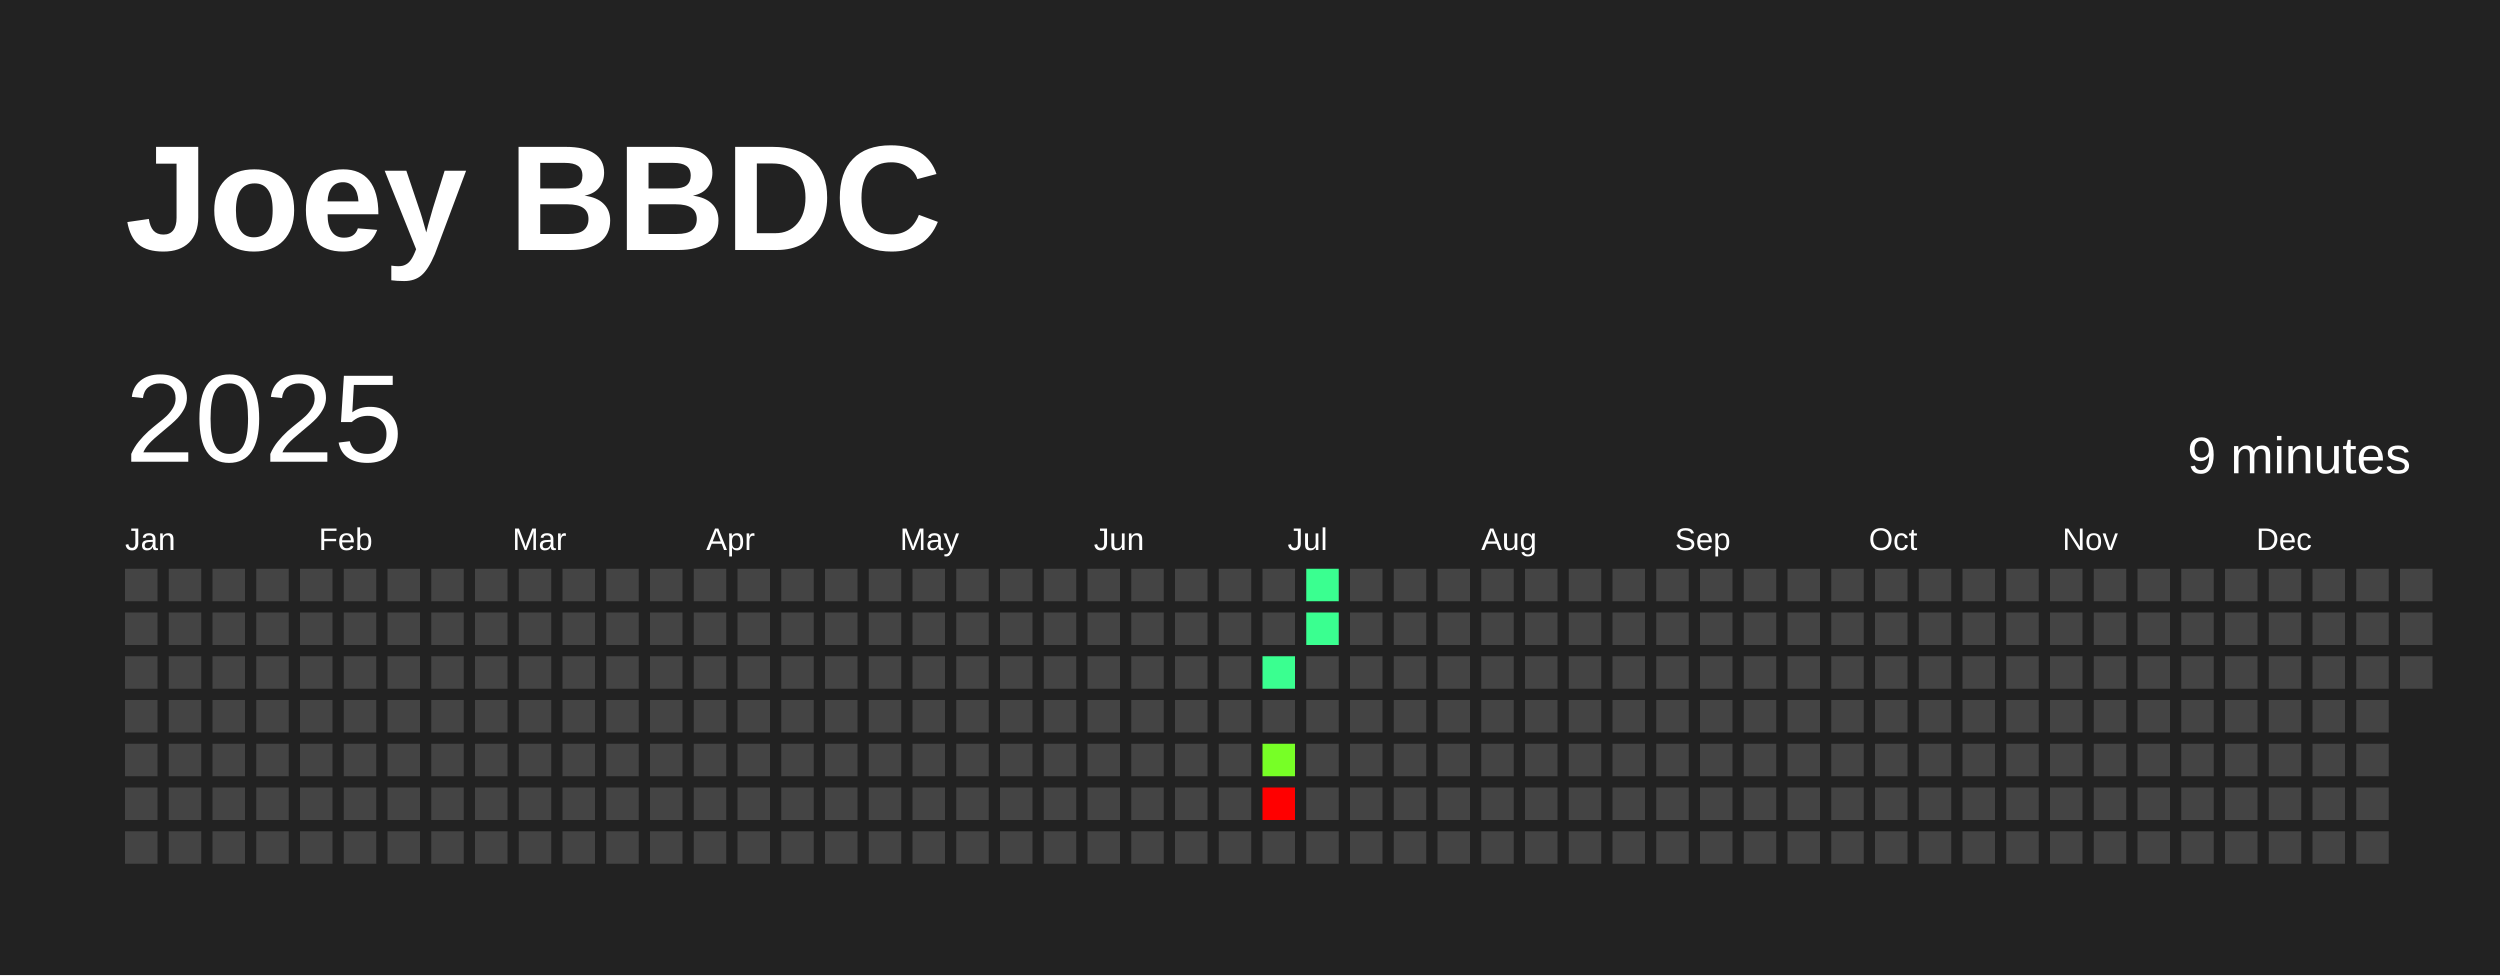
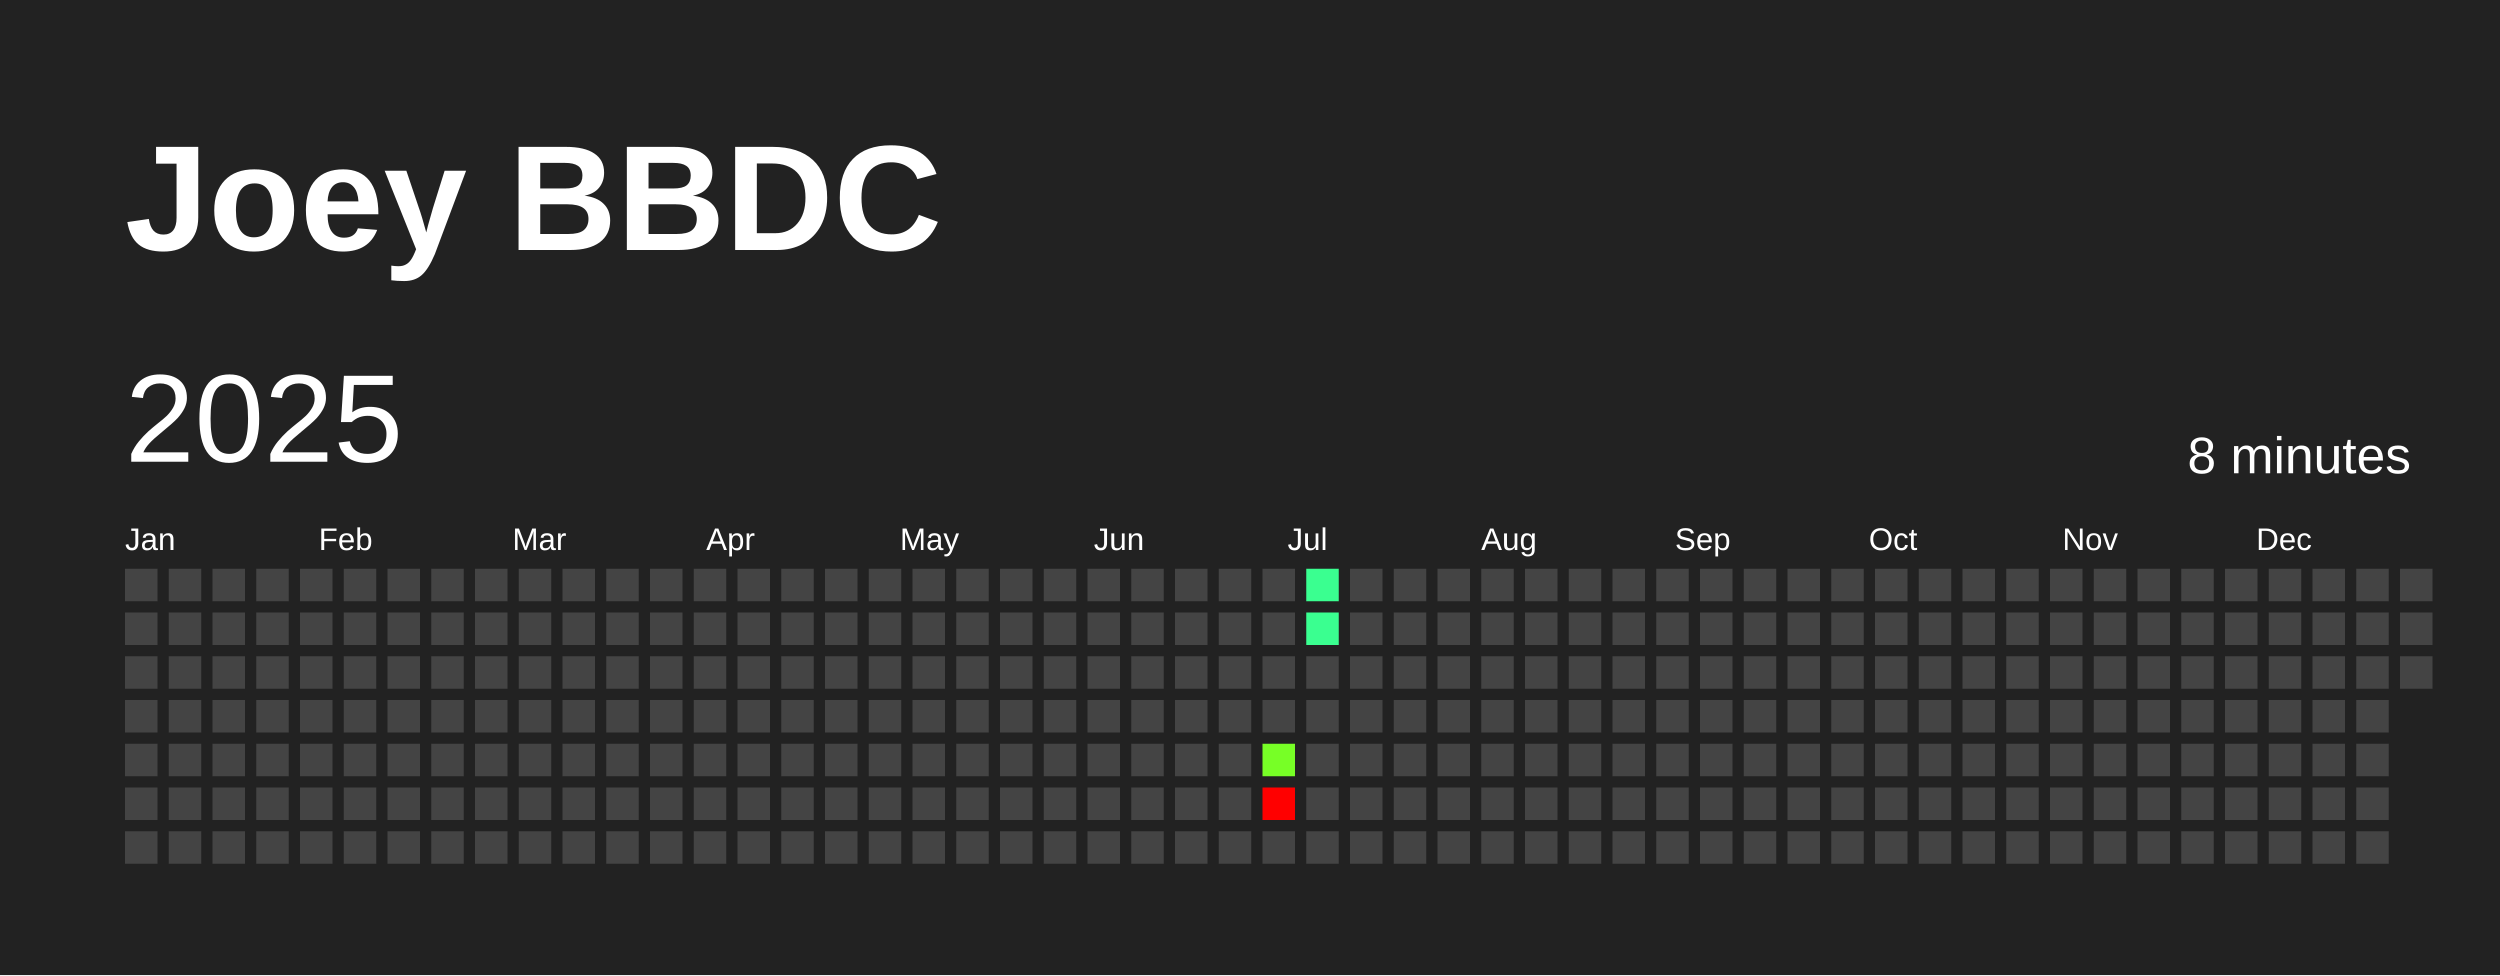
<svg xmlns="http://www.w3.org/2000/svg" baseProfile="full" height="78mm" version="1.1" viewBox="0,0,200,78" width="200mm">
  <defs />
  <rect fill="#222222" height="78" width="200" x="0" y="0" />
  <text fill="#FFFFFF" style="font-size:12px; font-family:Arial; font-weight:bold;" x="10" y="20">Joey BBDC</text>
  <text dominant-baseline="hanging" fill="#FFFFFF" style="font-size:10.0px; font-family:Arial;" x="10" y="30">2025</text>
-   <text dominant-baseline="hanging" fill="#FFFFFF" style="font-size:4.125px; font-family:Arial;" x="175" y="35">9 minutes</text>
+   <text dominant-baseline="hanging" fill="#FFFFFF" style="font-size:4.125px; font-family:Arial;" x="175" y="35">8 minutes</text>
  <text fill="#FFFFFF" style="font-size:2.5px; font-family:Arial" x="10.0" y="44">Jan</text>
  <text fill="#FFFFFF" style="font-size:2.5px; font-family:Arial" x="25.5" y="44">Feb</text>
  <text fill="#FFFFFF" style="font-size:2.5px; font-family:Arial" x="41.0" y="44">Mar</text>
  <text fill="#FFFFFF" style="font-size:2.5px; font-family:Arial" x="56.5" y="44">Apr</text>
  <text fill="#FFFFFF" style="font-size:2.5px; font-family:Arial" x="72.0" y="44">May</text>
  <text fill="#FFFFFF" style="font-size:2.5px; font-family:Arial" x="87.5" y="44">Jun</text>
  <text fill="#FFFFFF" style="font-size:2.5px; font-family:Arial" x="103.0" y="44">Jul</text>
  <text fill="#FFFFFF" style="font-size:2.5px; font-family:Arial" x="118.5" y="44">Aug</text>
  <text fill="#FFFFFF" style="font-size:2.5px; font-family:Arial" x="134.0" y="44">Sep</text>
  <text fill="#FFFFFF" style="font-size:2.5px; font-family:Arial" x="149.5" y="44">Oct</text>
  <text fill="#FFFFFF" style="font-size:2.5px; font-family:Arial" x="165.0" y="44">Nov</text>
  <text fill="#FFFFFF" style="font-size:2.5px; font-family:Arial" x="180.5" y="44">Dec</text>
  <rect fill="#444444" height="2.6" width="2.6" x="10.0" y="45.5" />
  <rect fill="#444444" height="2.6" width="2.6" x="10.0" y="49.0" />
  <rect fill="#444444" height="2.6" width="2.6" x="10.0" y="52.5" />
  <rect fill="#444444" height="2.6" width="2.6" x="10.0" y="56.0" />
  <rect fill="#444444" height="2.6" width="2.6" x="10.0" y="59.5" />
  <rect fill="#444444" height="2.6" width="2.6" x="10.0" y="63.0" />
  <rect fill="#444444" height="2.6" width="2.6" x="10.0" y="66.5" />
  <rect fill="#444444" height="2.6" width="2.6" x="13.5" y="45.5" />
  <rect fill="#444444" height="2.6" width="2.6" x="13.5" y="49.0" />
  <rect fill="#444444" height="2.6" width="2.6" x="13.5" y="52.5" />
  <rect fill="#444444" height="2.6" width="2.6" x="13.5" y="56.0" />
  <rect fill="#444444" height="2.6" width="2.6" x="13.5" y="59.5" />
  <rect fill="#444444" height="2.6" width="2.6" x="13.5" y="63.0" />
  <rect fill="#444444" height="2.6" width="2.6" x="13.5" y="66.5" />
  <rect fill="#444444" height="2.6" width="2.6" x="17.0" y="45.5" />
  <rect fill="#444444" height="2.6" width="2.6" x="17.0" y="49.0" />
  <rect fill="#444444" height="2.6" width="2.6" x="17.0" y="52.5" />
  <rect fill="#444444" height="2.6" width="2.6" x="17.0" y="56.0" />
  <rect fill="#444444" height="2.6" width="2.6" x="17.0" y="59.5" />
  <rect fill="#444444" height="2.6" width="2.6" x="17.0" y="63.0" />
  <rect fill="#444444" height="2.6" width="2.6" x="17.0" y="66.5" />
  <rect fill="#444444" height="2.6" width="2.6" x="20.5" y="45.5" />
  <rect fill="#444444" height="2.6" width="2.6" x="20.5" y="49.0" />
  <rect fill="#444444" height="2.6" width="2.6" x="20.5" y="52.5" />
  <rect fill="#444444" height="2.6" width="2.6" x="20.5" y="56.0" />
  <rect fill="#444444" height="2.6" width="2.6" x="20.5" y="59.5" />
  <rect fill="#444444" height="2.6" width="2.6" x="20.5" y="63.0" />
  <rect fill="#444444" height="2.6" width="2.6" x="20.5" y="66.5" />
  <rect fill="#444444" height="2.6" width="2.6" x="24.0" y="45.5" />
  <rect fill="#444444" height="2.6" width="2.6" x="24.0" y="49.0" />
  <rect fill="#444444" height="2.6" width="2.6" x="24.0" y="52.5" />
  <rect fill="#444444" height="2.6" width="2.6" x="24.0" y="56.0" />
  <rect fill="#444444" height="2.6" width="2.6" x="24.0" y="59.5" />
  <rect fill="#444444" height="2.6" width="2.6" x="24.0" y="63.0" />
  <rect fill="#444444" height="2.6" width="2.6" x="24.0" y="66.5" />
  <rect fill="#444444" height="2.6" width="2.6" x="27.5" y="45.5" />
  <rect fill="#444444" height="2.6" width="2.6" x="27.5" y="49.0" />
  <rect fill="#444444" height="2.6" width="2.6" x="27.5" y="52.5" />
  <rect fill="#444444" height="2.6" width="2.6" x="27.5" y="56.0" />
  <rect fill="#444444" height="2.6" width="2.6" x="27.5" y="59.5" />
  <rect fill="#444444" height="2.6" width="2.6" x="27.5" y="63.0" />
  <rect fill="#444444" height="2.6" width="2.6" x="27.5" y="66.5" />
  <rect fill="#444444" height="2.6" width="2.6" x="31.0" y="45.5" />
  <rect fill="#444444" height="2.6" width="2.6" x="31.0" y="49.0" />
  <rect fill="#444444" height="2.6" width="2.6" x="31.0" y="52.5" />
  <rect fill="#444444" height="2.6" width="2.6" x="31.0" y="56.0" />
  <rect fill="#444444" height="2.6" width="2.6" x="31.0" y="59.5" />
  <rect fill="#444444" height="2.6" width="2.6" x="31.0" y="63.0" />
  <rect fill="#444444" height="2.6" width="2.6" x="31.0" y="66.5" />
  <rect fill="#444444" height="2.6" width="2.6" x="34.5" y="45.5" />
  <rect fill="#444444" height="2.6" width="2.6" x="34.5" y="49.0" />
  <rect fill="#444444" height="2.6" width="2.6" x="34.5" y="52.5" />
  <rect fill="#444444" height="2.6" width="2.6" x="34.5" y="56.0" />
  <rect fill="#444444" height="2.6" width="2.6" x="34.5" y="59.5" />
  <rect fill="#444444" height="2.6" width="2.6" x="34.5" y="63.0" />
  <rect fill="#444444" height="2.6" width="2.6" x="34.5" y="66.5" />
  <rect fill="#444444" height="2.6" width="2.6" x="38.0" y="45.5" />
  <rect fill="#444444" height="2.6" width="2.6" x="38.0" y="49.0" />
  <rect fill="#444444" height="2.6" width="2.6" x="38.0" y="52.5" />
  <rect fill="#444444" height="2.6" width="2.6" x="38.0" y="56.0" />
  <rect fill="#444444" height="2.6" width="2.6" x="38.0" y="59.5" />
  <rect fill="#444444" height="2.6" width="2.6" x="38.0" y="63.0" />
  <rect fill="#444444" height="2.6" width="2.6" x="38.0" y="66.5" />
  <rect fill="#444444" height="2.6" width="2.6" x="41.5" y="45.5" />
  <rect fill="#444444" height="2.6" width="2.6" x="41.5" y="49.0" />
  <rect fill="#444444" height="2.6" width="2.6" x="41.5" y="52.5" />
  <rect fill="#444444" height="2.6" width="2.6" x="41.5" y="56.0" />
  <rect fill="#444444" height="2.6" width="2.6" x="41.5" y="59.5" />
  <rect fill="#444444" height="2.6" width="2.6" x="41.5" y="63.0" />
  <rect fill="#444444" height="2.6" width="2.6" x="41.5" y="66.5" />
  <rect fill="#444444" height="2.6" width="2.6" x="45.0" y="45.5" />
  <rect fill="#444444" height="2.6" width="2.6" x="45.0" y="49.0" />
  <rect fill="#444444" height="2.6" width="2.6" x="45.0" y="52.5" />
  <rect fill="#444444" height="2.6" width="2.6" x="45.0" y="56.0" />
  <rect fill="#444444" height="2.6" width="2.6" x="45.0" y="59.5" />
  <rect fill="#444444" height="2.6" width="2.6" x="45.0" y="63.0" />
  <rect fill="#444444" height="2.6" width="2.6" x="45.0" y="66.5" />
  <rect fill="#444444" height="2.6" width="2.6" x="48.5" y="45.5" />
  <rect fill="#444444" height="2.6" width="2.6" x="48.5" y="49.0" />
  <rect fill="#444444" height="2.6" width="2.6" x="48.5" y="52.5" />
  <rect fill="#444444" height="2.6" width="2.6" x="48.5" y="56.0" />
  <rect fill="#444444" height="2.6" width="2.6" x="48.5" y="59.5" />
  <rect fill="#444444" height="2.6" width="2.6" x="48.5" y="63.0" />
  <rect fill="#444444" height="2.6" width="2.6" x="48.5" y="66.5" />
  <rect fill="#444444" height="2.6" width="2.6" x="52.0" y="45.5" />
  <rect fill="#444444" height="2.6" width="2.6" x="52.0" y="49.0" />
  <rect fill="#444444" height="2.6" width="2.6" x="52.0" y="52.5" />
  <rect fill="#444444" height="2.6" width="2.6" x="52.0" y="56.0" />
  <rect fill="#444444" height="2.6" width="2.6" x="52.0" y="59.5" />
  <rect fill="#444444" height="2.6" width="2.6" x="52.0" y="63.0" />
  <rect fill="#444444" height="2.6" width="2.6" x="52.0" y="66.5" />
  <rect fill="#444444" height="2.6" width="2.6" x="55.5" y="45.5" />
  <rect fill="#444444" height="2.6" width="2.6" x="55.5" y="49.0" />
  <rect fill="#444444" height="2.6" width="2.6" x="55.5" y="52.5" />
  <rect fill="#444444" height="2.6" width="2.6" x="55.5" y="56.0" />
  <rect fill="#444444" height="2.6" width="2.6" x="55.5" y="59.5" />
  <rect fill="#444444" height="2.6" width="2.6" x="55.5" y="63.0" />
  <rect fill="#444444" height="2.6" width="2.6" x="55.5" y="66.5" />
  <rect fill="#444444" height="2.6" width="2.6" x="59.0" y="45.5" />
  <rect fill="#444444" height="2.6" width="2.6" x="59.0" y="49.0" />
  <rect fill="#444444" height="2.6" width="2.6" x="59.0" y="52.5" />
  <rect fill="#444444" height="2.6" width="2.6" x="59.0" y="56.0" />
  <rect fill="#444444" height="2.6" width="2.6" x="59.0" y="59.5" />
  <rect fill="#444444" height="2.6" width="2.6" x="59.0" y="63.0" />
  <rect fill="#444444" height="2.6" width="2.6" x="59.0" y="66.5" />
  <rect fill="#444444" height="2.6" width="2.6" x="62.5" y="45.5" />
  <rect fill="#444444" height="2.6" width="2.6" x="62.5" y="49.0" />
  <rect fill="#444444" height="2.6" width="2.6" x="62.5" y="52.5" />
  <rect fill="#444444" height="2.6" width="2.6" x="62.5" y="56.0" />
  <rect fill="#444444" height="2.6" width="2.6" x="62.5" y="59.5" />
  <rect fill="#444444" height="2.6" width="2.6" x="62.5" y="63.0" />
  <rect fill="#444444" height="2.6" width="2.6" x="62.5" y="66.5" />
  <rect fill="#444444" height="2.6" width="2.6" x="66.0" y="45.5" />
  <rect fill="#444444" height="2.6" width="2.6" x="66.0" y="49.0" />
  <rect fill="#444444" height="2.6" width="2.6" x="66.0" y="52.5" />
  <rect fill="#444444" height="2.6" width="2.6" x="66.0" y="56.0" />
  <rect fill="#444444" height="2.6" width="2.6" x="66.0" y="59.5" />
  <rect fill="#444444" height="2.6" width="2.6" x="66.0" y="63.0" />
  <rect fill="#444444" height="2.6" width="2.6" x="66.0" y="66.5" />
  <rect fill="#444444" height="2.6" width="2.6" x="69.5" y="45.5" />
  <rect fill="#444444" height="2.6" width="2.6" x="69.5" y="49.0" />
  <rect fill="#444444" height="2.6" width="2.6" x="69.5" y="52.5" />
  <rect fill="#444444" height="2.6" width="2.6" x="69.5" y="56.0" />
  <rect fill="#444444" height="2.6" width="2.6" x="69.5" y="59.5" />
  <rect fill="#444444" height="2.6" width="2.6" x="69.5" y="63.0" />
  <rect fill="#444444" height="2.6" width="2.6" x="69.5" y="66.5" />
  <rect fill="#444444" height="2.6" width="2.6" x="73.0" y="45.5" />
  <rect fill="#444444" height="2.6" width="2.6" x="73.0" y="49.0" />
  <rect fill="#444444" height="2.6" width="2.6" x="73.0" y="52.5" />
  <rect fill="#444444" height="2.6" width="2.6" x="73.0" y="56.0" />
  <rect fill="#444444" height="2.6" width="2.6" x="73.0" y="59.5" />
  <rect fill="#444444" height="2.6" width="2.6" x="73.0" y="63.0" />
  <rect fill="#444444" height="2.6" width="2.6" x="73.0" y="66.5" />
  <rect fill="#444444" height="2.6" width="2.6" x="76.5" y="45.5" />
  <rect fill="#444444" height="2.6" width="2.6" x="76.5" y="49.0" />
  <rect fill="#444444" height="2.6" width="2.6" x="76.5" y="52.5" />
  <rect fill="#444444" height="2.6" width="2.6" x="76.5" y="56.0" />
  <rect fill="#444444" height="2.6" width="2.6" x="76.5" y="59.5" />
  <rect fill="#444444" height="2.6" width="2.6" x="76.5" y="63.0" />
  <rect fill="#444444" height="2.6" width="2.6" x="76.5" y="66.5" />
  <rect fill="#444444" height="2.6" width="2.6" x="80.0" y="45.5" />
  <rect fill="#444444" height="2.6" width="2.6" x="80.0" y="49.0" />
  <rect fill="#444444" height="2.6" width="2.6" x="80.0" y="52.5" />
  <rect fill="#444444" height="2.6" width="2.6" x="80.0" y="56.0" />
  <rect fill="#444444" height="2.6" width="2.6" x="80.0" y="59.5" />
  <rect fill="#444444" height="2.6" width="2.6" x="80.0" y="63.0" />
  <rect fill="#444444" height="2.6" width="2.6" x="80.0" y="66.5" />
  <rect fill="#444444" height="2.6" width="2.6" x="83.5" y="45.5" />
  <rect fill="#444444" height="2.6" width="2.6" x="83.5" y="49.0" />
  <rect fill="#444444" height="2.6" width="2.6" x="83.5" y="52.5" />
  <rect fill="#444444" height="2.6" width="2.6" x="83.5" y="56.0" />
  <rect fill="#444444" height="2.6" width="2.6" x="83.5" y="59.5" />
  <rect fill="#444444" height="2.6" width="2.6" x="83.5" y="63.0" />
  <rect fill="#444444" height="2.6" width="2.6" x="83.5" y="66.5" />
  <rect fill="#444444" height="2.6" width="2.6" x="87.0" y="45.5" />
  <rect fill="#444444" height="2.6" width="2.6" x="87.0" y="49.0" />
  <rect fill="#444444" height="2.6" width="2.6" x="87.0" y="52.5" />
  <rect fill="#444444" height="2.6" width="2.6" x="87.0" y="56.0" />
  <rect fill="#444444" height="2.6" width="2.6" x="87.0" y="59.5" />
  <rect fill="#444444" height="2.6" width="2.6" x="87.0" y="63.0" />
  <rect fill="#444444" height="2.6" width="2.6" x="87.0" y="66.5" />
  <rect fill="#444444" height="2.6" width="2.6" x="90.5" y="45.5" />
  <rect fill="#444444" height="2.6" width="2.6" x="90.5" y="49.0" />
  <rect fill="#444444" height="2.6" width="2.6" x="90.5" y="52.5" />
  <rect fill="#444444" height="2.6" width="2.6" x="90.5" y="56.0" />
  <rect fill="#444444" height="2.6" width="2.6" x="90.5" y="59.5" />
  <rect fill="#444444" height="2.6" width="2.6" x="90.5" y="63.0" />
  <rect fill="#444444" height="2.6" width="2.6" x="90.5" y="66.5" />
  <rect fill="#444444" height="2.6" width="2.6" x="94.0" y="45.5" />
  <rect fill="#444444" height="2.6" width="2.6" x="94.0" y="49.0" />
  <rect fill="#444444" height="2.6" width="2.6" x="94.0" y="52.5" />
  <rect fill="#444444" height="2.6" width="2.6" x="94.0" y="56.0" />
  <rect fill="#444444" height="2.6" width="2.6" x="94.0" y="59.5" />
  <rect fill="#444444" height="2.6" width="2.6" x="94.0" y="63.0" />
  <rect fill="#444444" height="2.6" width="2.6" x="94.0" y="66.5" />
  <rect fill="#444444" height="2.6" width="2.6" x="97.5" y="45.5" />
  <rect fill="#444444" height="2.6" width="2.6" x="97.5" y="49.0" />
  <rect fill="#444444" height="2.6" width="2.6" x="97.5" y="52.5" />
  <rect fill="#444444" height="2.6" width="2.6" x="97.5" y="56.0" />
  <rect fill="#444444" height="2.6" width="2.6" x="97.5" y="59.5" />
  <rect fill="#444444" height="2.6" width="2.6" x="97.5" y="63.0" />
  <rect fill="#444444" height="2.6" width="2.6" x="97.5" y="66.5" />
  <rect fill="#444444" height="2.6" width="2.6" x="101.0" y="45.5" />
  <rect fill="#444444" height="2.6" width="2.6" x="101.0" y="49.0" />
-   <rect fill="#3aff90" height="2.6" width="2.6" x="101.0" y="52.5" />
+   <rect fill="#444444" height="2.6" width="2.6" x="101.0" y="52.5" />
  <rect fill="#444444" height="2.6" width="2.6" x="101.0" y="56.0" />
  <rect fill="#77ff26" height="2.6" width="2.6" x="101.0" y="59.5" />
  <rect fill="red" height="2.6" width="2.6" x="101.0" y="63.0" />
  <rect fill="#444444" height="2.6" width="2.6" x="101.0" y="66.5" />
  <rect fill="#3aff90" height="2.6" width="2.6" x="104.5" y="45.5" />
  <rect fill="#3aff90" height="2.6" width="2.6" x="104.5" y="49.0" />
  <rect fill="#444444" height="2.6" width="2.6" x="104.5" y="52.5" />
  <rect fill="#444444" height="2.6" width="2.6" x="104.5" y="56.0" />
  <rect fill="#444444" height="2.6" width="2.6" x="104.5" y="59.5" />
  <rect fill="#444444" height="2.6" width="2.6" x="104.5" y="63.0" />
  <rect fill="#444444" height="2.6" width="2.6" x="104.5" y="66.5" />
  <rect fill="#444444" height="2.6" width="2.6" x="108.0" y="45.5" />
  <rect fill="#444444" height="2.6" width="2.6" x="108.0" y="49.0" />
  <rect fill="#444444" height="2.6" width="2.6" x="108.0" y="52.5" />
  <rect fill="#444444" height="2.6" width="2.6" x="108.0" y="56.0" />
  <rect fill="#444444" height="2.6" width="2.6" x="108.0" y="59.5" />
  <rect fill="#444444" height="2.6" width="2.6" x="108.0" y="63.0" />
  <rect fill="#444444" height="2.6" width="2.6" x="108.0" y="66.5" />
  <rect fill="#444444" height="2.6" width="2.6" x="111.5" y="45.5" />
  <rect fill="#444444" height="2.6" width="2.6" x="111.5" y="49.0" />
  <rect fill="#444444" height="2.6" width="2.6" x="111.5" y="52.5" />
  <rect fill="#444444" height="2.6" width="2.6" x="111.5" y="56.0" />
  <rect fill="#444444" height="2.6" width="2.6" x="111.5" y="59.5" />
  <rect fill="#444444" height="2.6" width="2.6" x="111.5" y="63.0" />
  <rect fill="#444444" height="2.6" width="2.6" x="111.5" y="66.5" />
  <rect fill="#444444" height="2.6" width="2.6" x="115.0" y="45.5" />
  <rect fill="#444444" height="2.6" width="2.6" x="115.0" y="49.0" />
  <rect fill="#444444" height="2.6" width="2.6" x="115.0" y="52.5" />
  <rect fill="#444444" height="2.6" width="2.6" x="115.0" y="56.0" />
  <rect fill="#444444" height="2.6" width="2.6" x="115.0" y="59.5" />
  <rect fill="#444444" height="2.6" width="2.6" x="115.0" y="63.0" />
  <rect fill="#444444" height="2.6" width="2.6" x="115.0" y="66.5" />
  <rect fill="#444444" height="2.6" width="2.6" x="118.5" y="45.5" />
  <rect fill="#444444" height="2.6" width="2.6" x="118.5" y="49.0" />
  <rect fill="#444444" height="2.6" width="2.6" x="118.5" y="52.5" />
  <rect fill="#444444" height="2.6" width="2.6" x="118.5" y="56.0" />
  <rect fill="#444444" height="2.6" width="2.6" x="118.5" y="59.5" />
  <rect fill="#444444" height="2.6" width="2.6" x="118.5" y="63.0" />
  <rect fill="#444444" height="2.6" width="2.6" x="118.5" y="66.5" />
  <rect fill="#444444" height="2.6" width="2.6" x="122.0" y="45.5" />
  <rect fill="#444444" height="2.6" width="2.6" x="122.0" y="49.0" />
  <rect fill="#444444" height="2.6" width="2.6" x="122.0" y="52.5" />
  <rect fill="#444444" height="2.6" width="2.6" x="122.0" y="56.0" />
  <rect fill="#444444" height="2.6" width="2.6" x="122.0" y="59.5" />
  <rect fill="#444444" height="2.6" width="2.6" x="122.0" y="63.0" />
  <rect fill="#444444" height="2.6" width="2.6" x="122.0" y="66.5" />
  <rect fill="#444444" height="2.6" width="2.6" x="125.5" y="45.5" />
  <rect fill="#444444" height="2.6" width="2.6" x="125.5" y="49.0" />
  <rect fill="#444444" height="2.6" width="2.6" x="125.5" y="52.5" />
  <rect fill="#444444" height="2.6" width="2.6" x="125.5" y="56.0" />
  <rect fill="#444444" height="2.6" width="2.6" x="125.5" y="59.5" />
  <rect fill="#444444" height="2.6" width="2.6" x="125.5" y="63.0" />
  <rect fill="#444444" height="2.6" width="2.6" x="125.5" y="66.5" />
  <rect fill="#444444" height="2.6" width="2.6" x="129.0" y="45.5" />
  <rect fill="#444444" height="2.6" width="2.6" x="129.0" y="49.0" />
  <rect fill="#444444" height="2.6" width="2.6" x="129.0" y="52.5" />
  <rect fill="#444444" height="2.6" width="2.6" x="129.0" y="56.0" />
  <rect fill="#444444" height="2.6" width="2.6" x="129.0" y="59.5" />
  <rect fill="#444444" height="2.6" width="2.6" x="129.0" y="63.0" />
  <rect fill="#444444" height="2.6" width="2.6" x="129.0" y="66.5" />
  <rect fill="#444444" height="2.6" width="2.6" x="132.5" y="45.5" />
  <rect fill="#444444" height="2.6" width="2.6" x="132.5" y="49.0" />
  <rect fill="#444444" height="2.6" width="2.6" x="132.5" y="52.5" />
  <rect fill="#444444" height="2.6" width="2.6" x="132.5" y="56.0" />
  <rect fill="#444444" height="2.6" width="2.6" x="132.5" y="59.5" />
  <rect fill="#444444" height="2.6" width="2.6" x="132.5" y="63.0" />
  <rect fill="#444444" height="2.6" width="2.6" x="132.5" y="66.5" />
  <rect fill="#444444" height="2.6" width="2.6" x="136.0" y="45.5" />
  <rect fill="#444444" height="2.6" width="2.6" x="136.0" y="49.0" />
  <rect fill="#444444" height="2.6" width="2.6" x="136.0" y="52.5" />
  <rect fill="#444444" height="2.6" width="2.6" x="136.0" y="56.0" />
  <rect fill="#444444" height="2.6" width="2.6" x="136.0" y="59.5" />
  <rect fill="#444444" height="2.6" width="2.6" x="136.0" y="63.0" />
  <rect fill="#444444" height="2.6" width="2.6" x="136.0" y="66.5" />
  <rect fill="#444444" height="2.6" width="2.6" x="139.5" y="45.5" />
  <rect fill="#444444" height="2.6" width="2.6" x="139.5" y="49.0" />
  <rect fill="#444444" height="2.6" width="2.6" x="139.5" y="52.5" />
  <rect fill="#444444" height="2.6" width="2.6" x="139.5" y="56.0" />
  <rect fill="#444444" height="2.6" width="2.6" x="139.5" y="59.5" />
  <rect fill="#444444" height="2.6" width="2.6" x="139.5" y="63.0" />
  <rect fill="#444444" height="2.6" width="2.6" x="139.5" y="66.5" />
  <rect fill="#444444" height="2.6" width="2.6" x="143.0" y="45.5" />
  <rect fill="#444444" height="2.6" width="2.6" x="143.0" y="49.0" />
  <rect fill="#444444" height="2.6" width="2.6" x="143.0" y="52.5" />
  <rect fill="#444444" height="2.6" width="2.6" x="143.0" y="56.0" />
  <rect fill="#444444" height="2.6" width="2.6" x="143.0" y="59.5" />
  <rect fill="#444444" height="2.6" width="2.6" x="143.0" y="63.0" />
  <rect fill="#444444" height="2.6" width="2.6" x="143.0" y="66.5" />
  <rect fill="#444444" height="2.6" width="2.6" x="146.5" y="45.5" />
  <rect fill="#444444" height="2.6" width="2.6" x="146.5" y="49.0" />
  <rect fill="#444444" height="2.6" width="2.6" x="146.5" y="52.5" />
  <rect fill="#444444" height="2.6" width="2.6" x="146.5" y="56.0" />
  <rect fill="#444444" height="2.6" width="2.6" x="146.5" y="59.5" />
  <rect fill="#444444" height="2.6" width="2.6" x="146.5" y="63.0" />
  <rect fill="#444444" height="2.6" width="2.6" x="146.5" y="66.5" />
  <rect fill="#444444" height="2.6" width="2.6" x="150.0" y="45.5" />
  <rect fill="#444444" height="2.6" width="2.6" x="150.0" y="49.0" />
  <rect fill="#444444" height="2.6" width="2.6" x="150.0" y="52.5" />
  <rect fill="#444444" height="2.6" width="2.6" x="150.0" y="56.0" />
  <rect fill="#444444" height="2.6" width="2.6" x="150.0" y="59.5" />
  <rect fill="#444444" height="2.6" width="2.6" x="150.0" y="63.0" />
  <rect fill="#444444" height="2.6" width="2.6" x="150.0" y="66.5" />
  <rect fill="#444444" height="2.6" width="2.6" x="153.5" y="45.5" />
  <rect fill="#444444" height="2.6" width="2.6" x="153.5" y="49.0" />
  <rect fill="#444444" height="2.6" width="2.6" x="153.5" y="52.5" />
  <rect fill="#444444" height="2.6" width="2.6" x="153.5" y="56.0" />
  <rect fill="#444444" height="2.6" width="2.6" x="153.5" y="59.5" />
  <rect fill="#444444" height="2.6" width="2.6" x="153.5" y="63.0" />
  <rect fill="#444444" height="2.6" width="2.6" x="153.5" y="66.5" />
  <rect fill="#444444" height="2.6" width="2.6" x="157.0" y="45.5" />
  <rect fill="#444444" height="2.6" width="2.6" x="157.0" y="49.0" />
  <rect fill="#444444" height="2.6" width="2.6" x="157.0" y="52.5" />
  <rect fill="#444444" height="2.6" width="2.6" x="157.0" y="56.0" />
  <rect fill="#444444" height="2.6" width="2.6" x="157.0" y="59.5" />
  <rect fill="#444444" height="2.6" width="2.6" x="157.0" y="63.0" />
  <rect fill="#444444" height="2.6" width="2.6" x="157.0" y="66.5" />
  <rect fill="#444444" height="2.6" width="2.6" x="160.5" y="45.5" />
  <rect fill="#444444" height="2.6" width="2.6" x="160.5" y="49.0" />
  <rect fill="#444444" height="2.6" width="2.6" x="160.5" y="52.5" />
  <rect fill="#444444" height="2.6" width="2.6" x="160.5" y="56.0" />
  <rect fill="#444444" height="2.6" width="2.6" x="160.5" y="59.5" />
  <rect fill="#444444" height="2.6" width="2.6" x="160.5" y="63.0" />
  <rect fill="#444444" height="2.6" width="2.6" x="160.5" y="66.5" />
  <rect fill="#444444" height="2.6" width="2.6" x="164.0" y="45.5" />
  <rect fill="#444444" height="2.6" width="2.6" x="164.0" y="49.0" />
  <rect fill="#444444" height="2.6" width="2.6" x="164.0" y="52.5" />
  <rect fill="#444444" height="2.6" width="2.6" x="164.0" y="56.0" />
  <rect fill="#444444" height="2.6" width="2.6" x="164.0" y="59.5" />
  <rect fill="#444444" height="2.6" width="2.6" x="164.0" y="63.0" />
  <rect fill="#444444" height="2.6" width="2.6" x="164.0" y="66.5" />
  <rect fill="#444444" height="2.6" width="2.6" x="167.5" y="45.5" />
  <rect fill="#444444" height="2.6" width="2.6" x="167.5" y="49.0" />
  <rect fill="#444444" height="2.6" width="2.6" x="167.5" y="52.5" />
  <rect fill="#444444" height="2.6" width="2.6" x="167.5" y="56.0" />
  <rect fill="#444444" height="2.6" width="2.6" x="167.5" y="59.5" />
  <rect fill="#444444" height="2.6" width="2.6" x="167.5" y="63.0" />
  <rect fill="#444444" height="2.6" width="2.6" x="167.5" y="66.5" />
  <rect fill="#444444" height="2.6" width="2.6" x="171.0" y="45.5" />
  <rect fill="#444444" height="2.6" width="2.6" x="171.0" y="49.0" />
  <rect fill="#444444" height="2.6" width="2.6" x="171.0" y="52.5" />
  <rect fill="#444444" height="2.6" width="2.6" x="171.0" y="56.0" />
  <rect fill="#444444" height="2.6" width="2.6" x="171.0" y="59.5" />
  <rect fill="#444444" height="2.6" width="2.6" x="171.0" y="63.0" />
  <rect fill="#444444" height="2.6" width="2.6" x="171.0" y="66.5" />
  <rect fill="#444444" height="2.6" width="2.6" x="174.5" y="45.5" />
  <rect fill="#444444" height="2.6" width="2.6" x="174.5" y="49.0" />
  <rect fill="#444444" height="2.6" width="2.6" x="174.5" y="52.5" />
  <rect fill="#444444" height="2.6" width="2.6" x="174.5" y="56.0" />
  <rect fill="#444444" height="2.6" width="2.6" x="174.5" y="59.5" />
  <rect fill="#444444" height="2.6" width="2.6" x="174.5" y="63.0" />
  <rect fill="#444444" height="2.6" width="2.6" x="174.5" y="66.5" />
  <rect fill="#444444" height="2.6" width="2.6" x="178.0" y="45.5" />
  <rect fill="#444444" height="2.6" width="2.6" x="178.0" y="49.0" />
  <rect fill="#444444" height="2.6" width="2.6" x="178.0" y="52.5" />
  <rect fill="#444444" height="2.6" width="2.6" x="178.0" y="56.0" />
  <rect fill="#444444" height="2.6" width="2.6" x="178.0" y="59.5" />
  <rect fill="#444444" height="2.6" width="2.6" x="178.0" y="63.0" />
  <rect fill="#444444" height="2.6" width="2.6" x="178.0" y="66.5" />
  <rect fill="#444444" height="2.6" width="2.6" x="181.5" y="45.5" />
  <rect fill="#444444" height="2.6" width="2.6" x="181.5" y="49.0" />
  <rect fill="#444444" height="2.6" width="2.6" x="181.5" y="52.5" />
  <rect fill="#444444" height="2.6" width="2.6" x="181.5" y="56.0" />
  <rect fill="#444444" height="2.6" width="2.6" x="181.5" y="59.5" />
  <rect fill="#444444" height="2.6" width="2.6" x="181.5" y="63.0" />
  <rect fill="#444444" height="2.6" width="2.6" x="181.5" y="66.5" />
  <rect fill="#444444" height="2.6" width="2.6" x="185.0" y="45.5" />
  <rect fill="#444444" height="2.6" width="2.6" x="185.0" y="49.0" />
  <rect fill="#444444" height="2.6" width="2.6" x="185.0" y="52.5" />
  <rect fill="#444444" height="2.6" width="2.6" x="185.0" y="56.0" />
  <rect fill="#444444" height="2.6" width="2.6" x="185.0" y="59.5" />
  <rect fill="#444444" height="2.6" width="2.6" x="185.0" y="63.0" />
  <rect fill="#444444" height="2.6" width="2.6" x="185.0" y="66.5" />
  <rect fill="#444444" height="2.6" width="2.6" x="188.5" y="45.5" />
  <rect fill="#444444" height="2.6" width="2.6" x="188.5" y="49.0" />
  <rect fill="#444444" height="2.6" width="2.6" x="188.5" y="52.5" />
  <rect fill="#444444" height="2.6" width="2.6" x="188.5" y="56.0" />
  <rect fill="#444444" height="2.6" width="2.6" x="188.5" y="59.5" />
  <rect fill="#444444" height="2.6" width="2.6" x="188.5" y="63.0" />
  <rect fill="#444444" height="2.6" width="2.6" x="188.5" y="66.5" />
  <rect fill="#444444" height="2.6" width="2.6" x="192.0" y="45.5" />
  <rect fill="#444444" height="2.6" width="2.6" x="192.0" y="49.0" />
  <rect fill="#444444" height="2.6" width="2.6" x="192.0" y="52.5" />
</svg>
